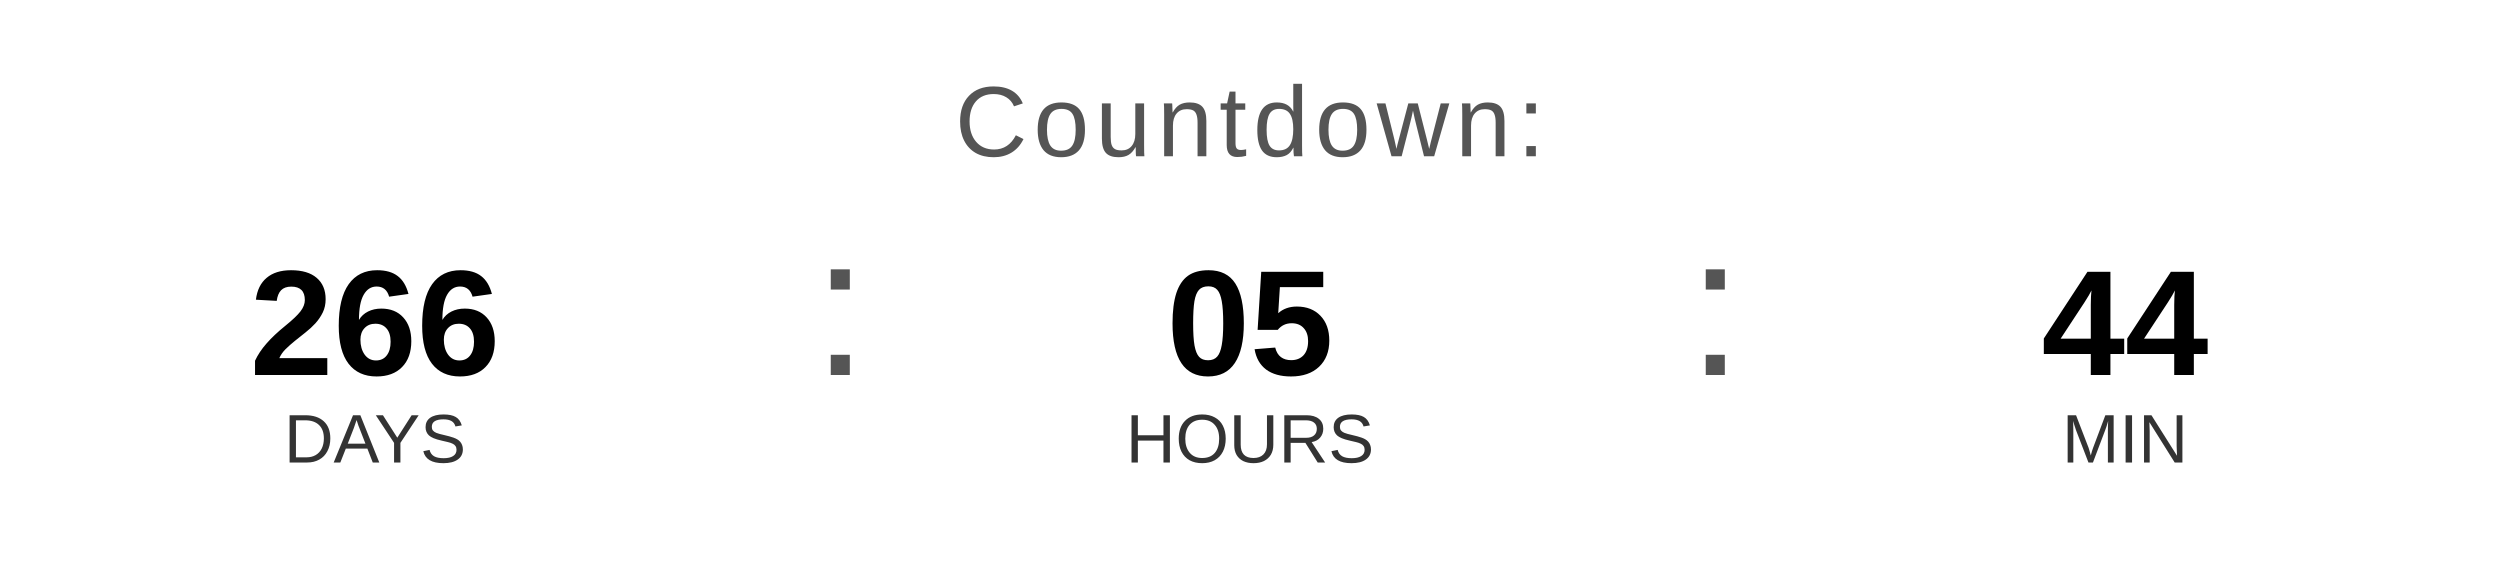
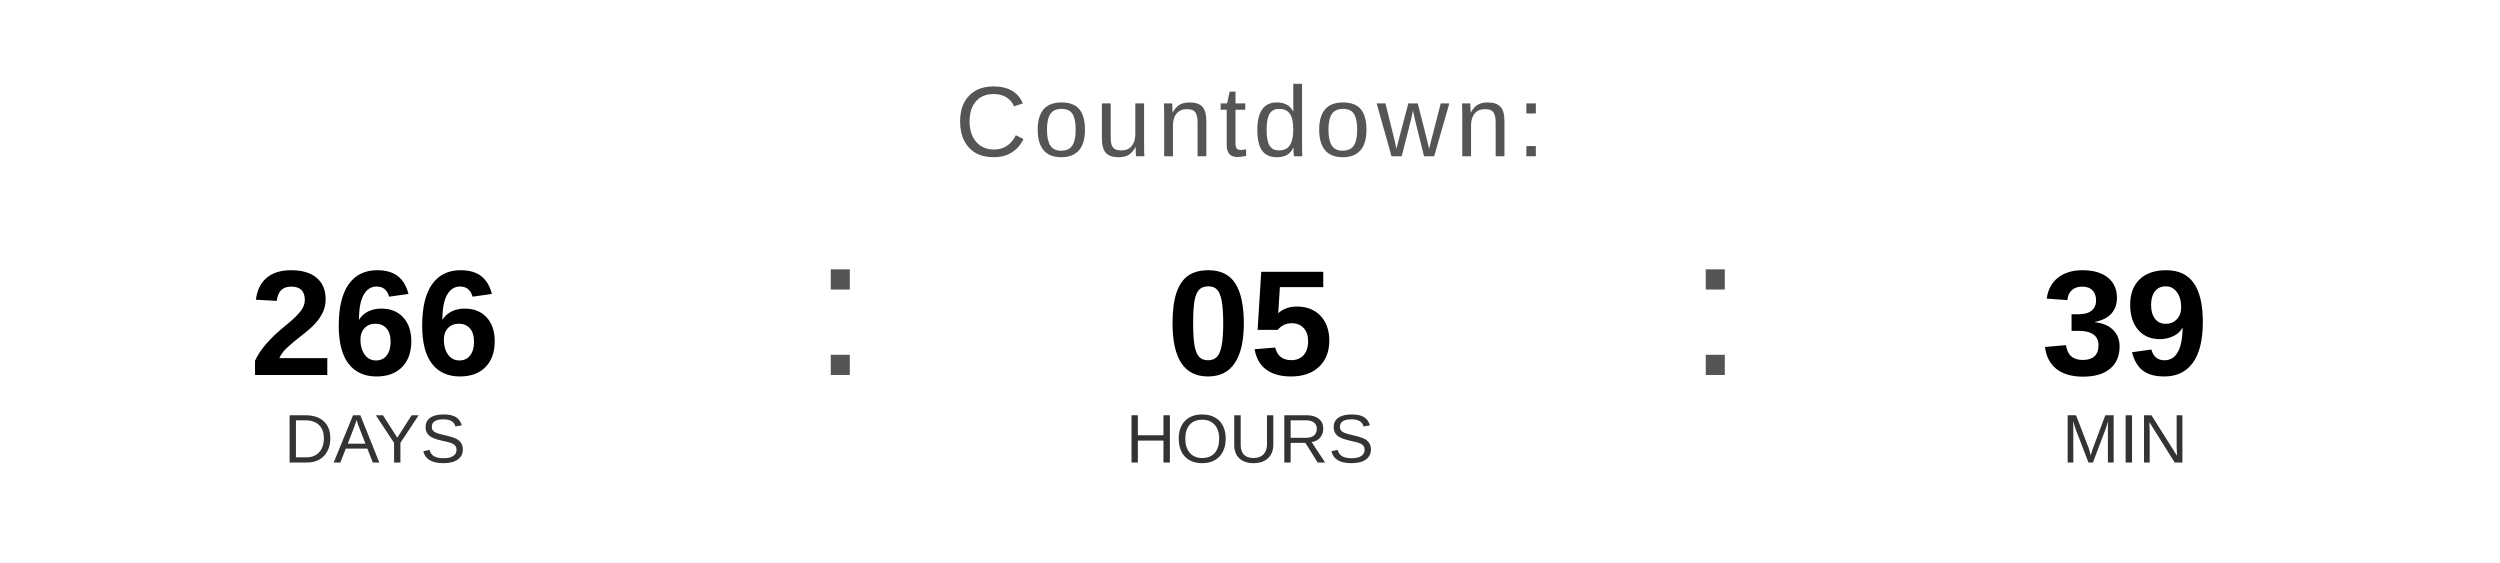
<svg xmlns="http://www.w3.org/2000/svg" width="400" height="90" viewBox="0 0 400 90">
  <text x="200" y="25" font-family="Arial, Helvetica, sans-serif" font-size="16" fill="#555555" text-anchor="middle" letter-spacing="1">
    Countdown:
  </text>
  <text x="60" y="60" font-family="Arial, Helvetica, sans-serif" font-size="24" font-weight="bold" fill="#000000" text-anchor="middle">266</text>
  <text x="60" y="74" font-family="Arial, Helvetica, sans-serif" font-size="11" fill="#333333" text-anchor="middle">DAYS</text>
  <text x="130" y="60" font-family="Arial, sans-serif" font-size="32" fill="#555555">:</text>
  <text x="200" y="60" font-family="Arial, Helvetica, sans-serif" font-size="24" font-weight="bold" fill="#000000" text-anchor="middle">05</text>
  <text x="200" y="74" font-family="Arial, Helvetica, sans-serif" font-size="11" fill="#333333" text-anchor="middle">HOURS</text>
  <text x="270" y="60" font-family="Arial, sans-serif" font-size="32" fill="#555555">:</text>
-   <text x="340" y="60" font-family="Arial, Helvetica, sans-serif" font-size="24" font-weight="bold" fill="#000000" text-anchor="middle">44</text>
+   <text x="340" y="60" font-family="Arial, Helvetica, sans-serif" font-size="24" font-weight="bold" fill="#000000" text-anchor="middle">39</text>
  <text x="340" y="74" font-family="Arial, Helvetica, sans-serif" font-size="11" fill="#333333" text-anchor="middle">MIN</text>
</svg>
